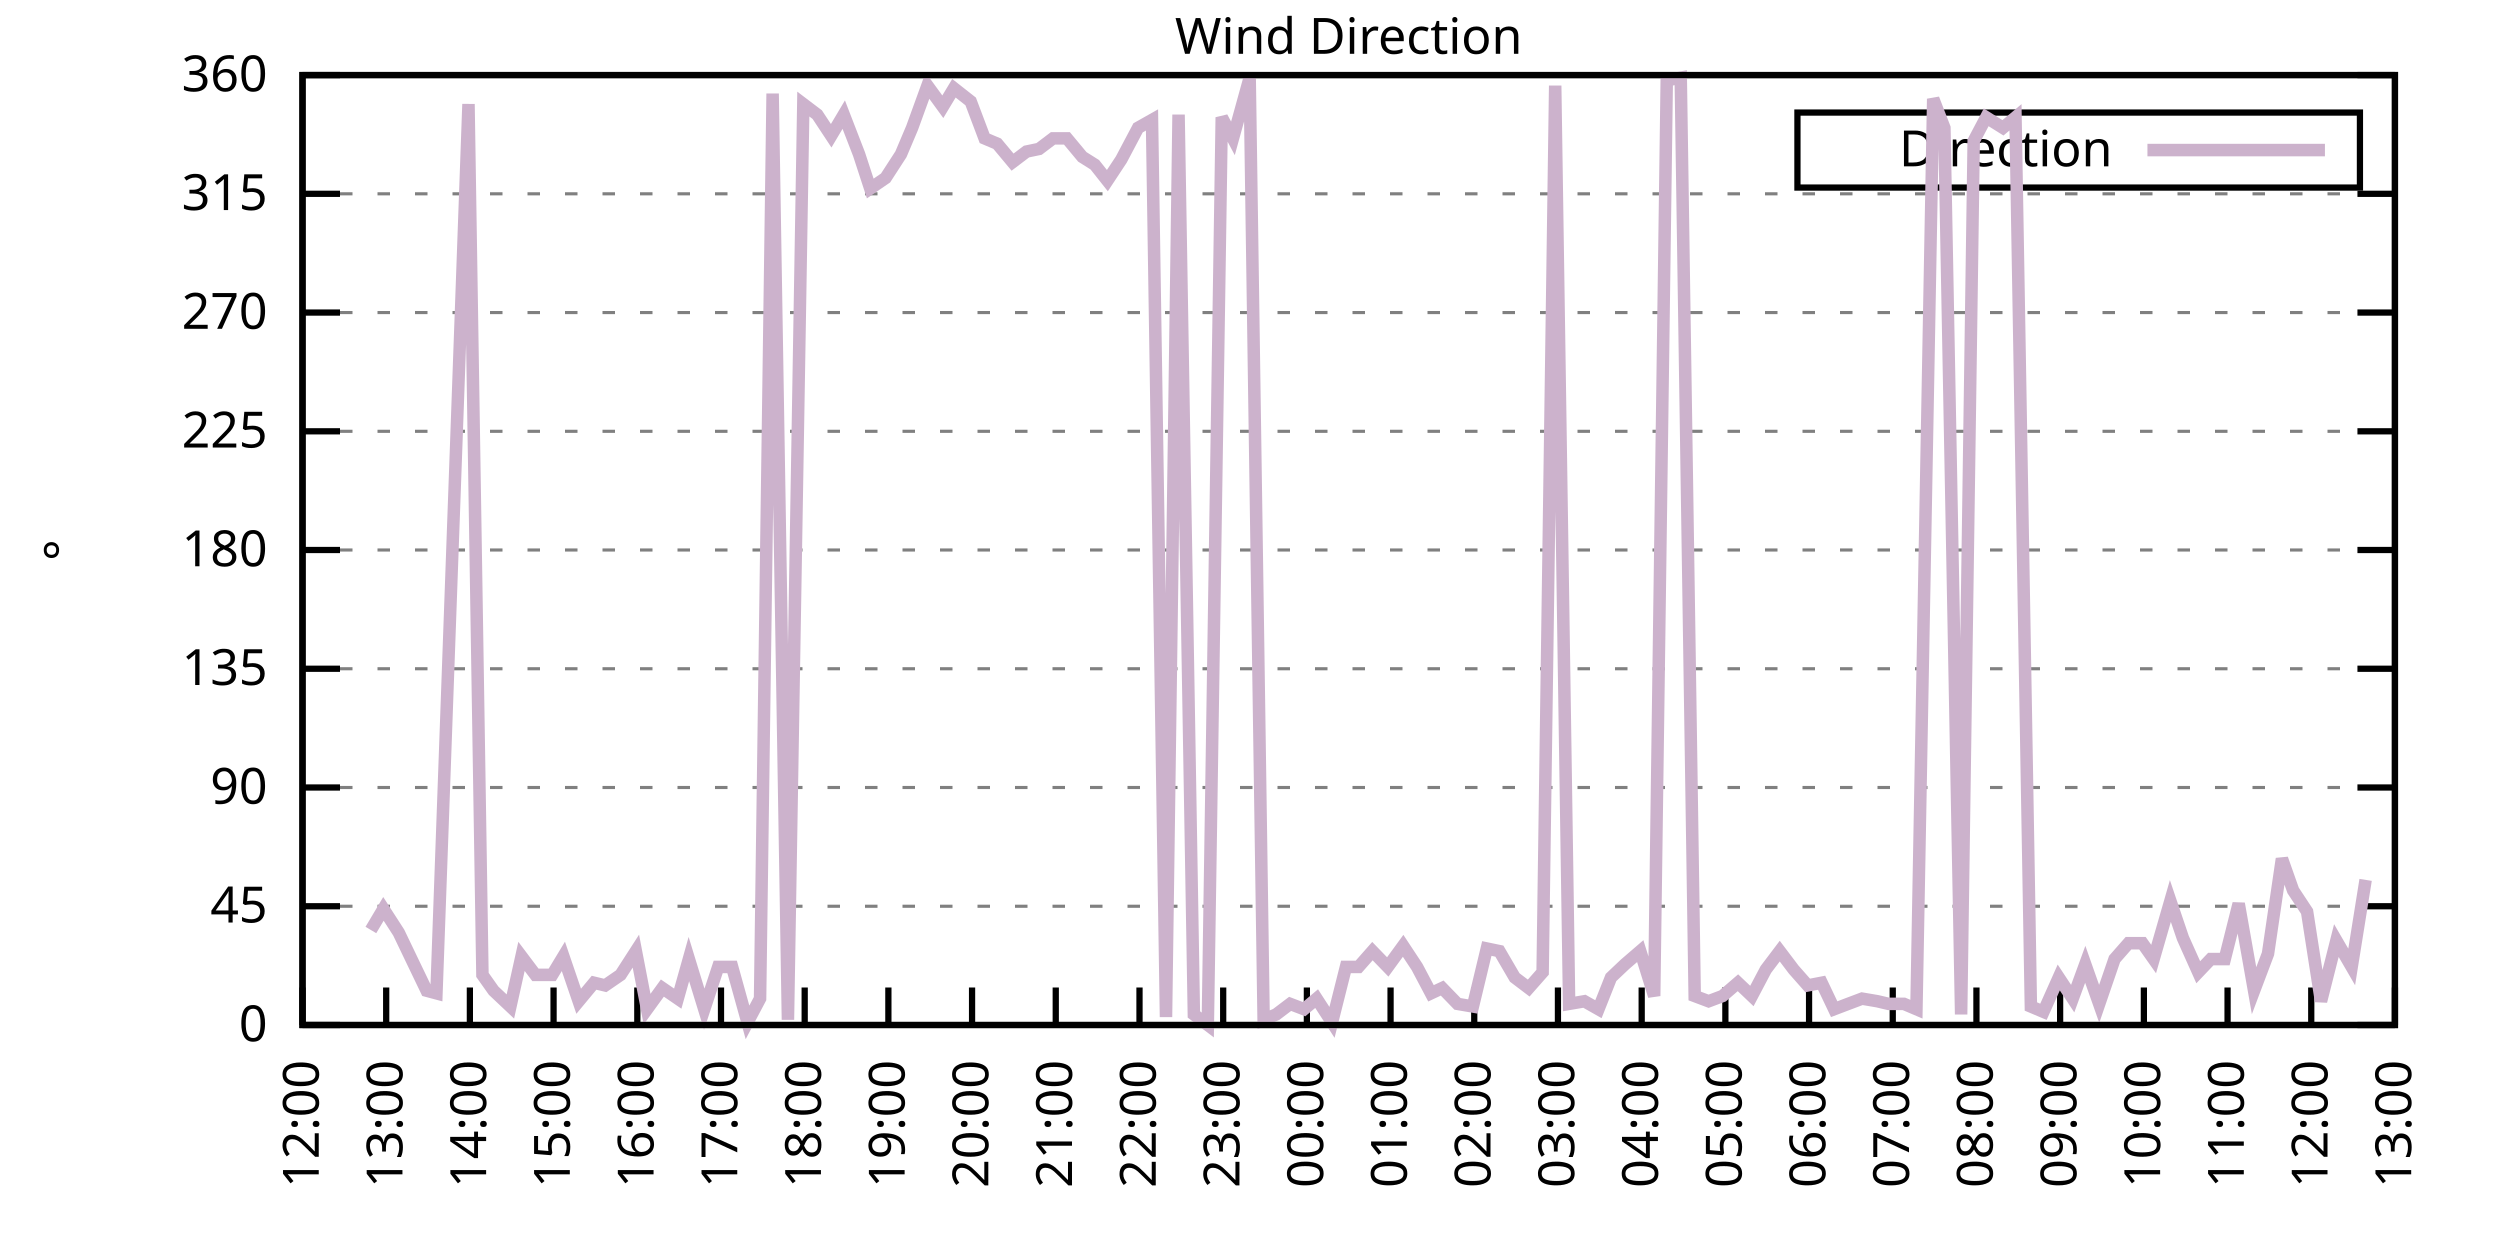
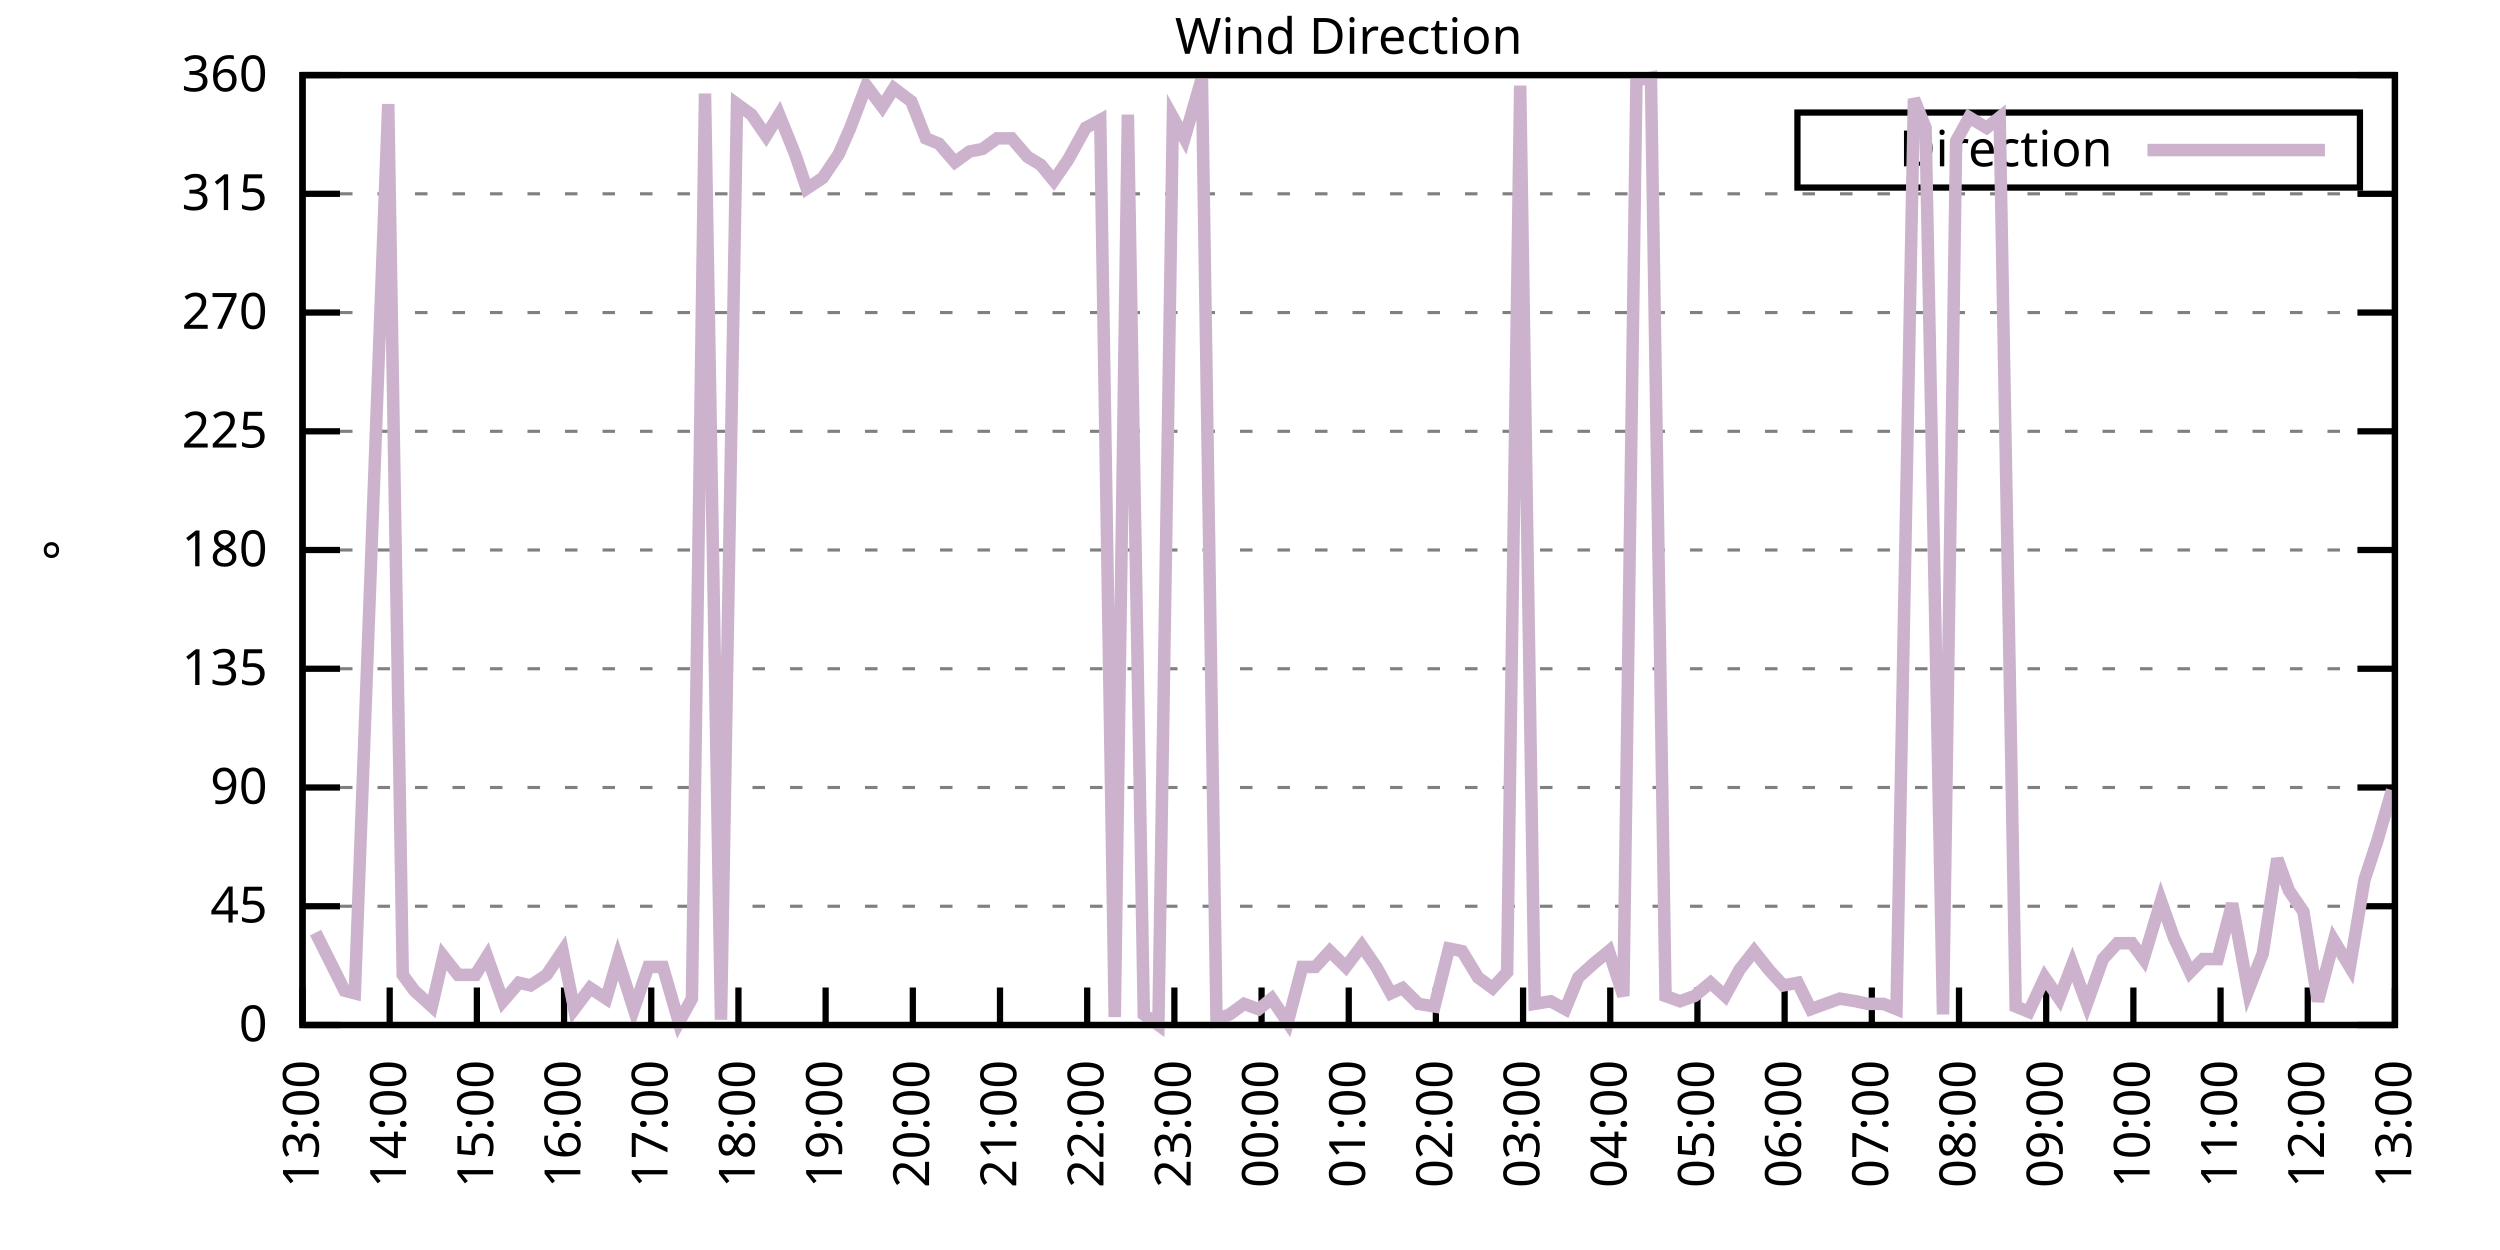
<svg xmlns="http://www.w3.org/2000/svg" xmlns:xlink="http://www.w3.org/1999/xlink" width="400" height="200" viewBox="0 0 400 200">
  <g id="gnuplot_canvas">
    <rect x="0" y="0" width="400" height="200" fill="none" />
    <defs>
      <circle id="gpDot" r="0.5" stroke-width="0.5" stroke="currentColor" />
      <path id="gpPt0" stroke-width="0.333" stroke="currentColor" d="M-1,0 h2 M0,-1 v2" />
      <path id="gpPt1" stroke-width="0.333" stroke="currentColor" d="M-1,-1 L1,1 M1,-1 L-1,1" />
      <path id="gpPt2" stroke-width="0.333" stroke="currentColor" d="M-1,0 L1,0 M0,-1 L0,1 M-1,-1 L1,1 M-1,1 L1,-1" />
      <rect id="gpPt3" stroke-width="0.333" stroke="currentColor" x="-1" y="-1" width="2" height="2" />
      <rect id="gpPt4" stroke-width="0.333" stroke="currentColor" fill="currentColor" x="-1" y="-1" width="2" height="2" />
      <circle id="gpPt5" stroke-width="0.333" stroke="currentColor" cx="0" cy="0" r="1" />
      <use xlink:href="#gpPt5" id="gpPt6" fill="currentColor" stroke="none" />
      <path id="gpPt7" stroke-width="0.333" stroke="currentColor" d="M0,-1.33 L-1.33,0.67 L1.33,0.67 z" />
      <use xlink:href="#gpPt7" id="gpPt8" fill="currentColor" stroke="none" />
      <use xlink:href="#gpPt7" id="gpPt9" stroke="currentColor" transform="rotate(180)" />
      <use xlink:href="#gpPt9" id="gpPt10" fill="currentColor" stroke="none" />
      <use xlink:href="#gpPt3" id="gpPt11" stroke="currentColor" transform="rotate(45)" />
      <use xlink:href="#gpPt11" id="gpPt12" fill="currentColor" stroke="none" />
      <path id="gpPt13" stroke-width="0.333" stroke="currentColor" d="M0,1.330 L1.265,0.411 L0.782,-1.067 L-0.782,-1.076 L-1.265,0.411 z" />
      <use xlink:href="#gpPt13" id="gpPt14" fill="currentColor" stroke="none" />
      <filter id="textbox" filterUnits="objectBoundingBox" x="0" y="0" height="1" width="1">
        <feFlood flood-color="white" flood-opacity="1" result="bgnd" />
        <feComposite in="SourceGraphic" in2="bgnd" operator="atop" />
      </filter>
      <filter id="greybox" filterUnits="objectBoundingBox" x="0" y="0" height="1" width="1">
        <feFlood flood-color="lightgrey" flood-opacity="1" result="grey" />
        <feComposite in="SourceGraphic" in2="grey" operator="atop" />
      </filter>
    </defs>
    <g fill="none" color="white" stroke="currentColor" stroke-width="1.00" stroke-linecap="butt" stroke-linejoin="miter">
</g>
    <g fill="none" color="black" stroke="currentColor" stroke-width="1.00" stroke-linecap="butt" stroke-linejoin="miter">
      <g stroke="none" shape-rendering="crispEdges">
        <polygon fill="rgb(255, 255, 255)" points="48.40,164.00 383.18,164.00 383.18,12.02 48.40,12.02 " />
      </g>
    </g>
    <g fill="none" color="black" stroke="currentColor" stroke-width="1.00" stroke-linecap="butt" stroke-linejoin="miter">
</g>
    <g fill="none" color="black" stroke="black" stroke-width="0.50" stroke-linecap="butt" stroke-linejoin="miter">
</g>
    <g fill="none" color="gray" stroke="currentColor" stroke-width="0.50" stroke-linecap="butt" stroke-linejoin="miter">
      <path stroke="gray" stroke-dasharray="2,4" class="gridline" d="M48.40,164.00 L383.19,164.00  " />
    </g>
    <g fill="none" color="gray" stroke="gray" stroke-width="1.00" stroke-linecap="butt" stroke-linejoin="miter">
</g>
    <g fill="none" color="black" stroke="currentColor" stroke-width="1.00" stroke-linecap="butt" stroke-linejoin="miter">
      <path stroke="black" d="M48.40,164.00 L54.40,164.00 M383.19,164.00 L377.19,164.00  " />
      <g transform="translate(42.80,166.60)" stroke="none" fill="black" font-family="Sans" font-size="8.00" text-anchor="end">
        <text>
          <tspan font-family="Sans"> 0</tspan>
        </text>
      </g>
    </g>
    <g fill="none" color="black" stroke="currentColor" stroke-width="1.00" stroke-linecap="butt" stroke-linejoin="miter">
</g>
    <g fill="none" color="black" stroke="black" stroke-width="0.50" stroke-linecap="butt" stroke-linejoin="miter">
</g>
    <g fill="none" color="gray" stroke="currentColor" stroke-width="0.50" stroke-linecap="butt" stroke-linejoin="miter">
      <path stroke="gray" stroke-dasharray="2,4" class="gridline" d="M48.40,145.00 L383.19,145.00  " />
    </g>
    <g fill="none" color="gray" stroke="gray" stroke-width="1.00" stroke-linecap="butt" stroke-linejoin="miter">
</g>
    <g fill="none" color="black" stroke="currentColor" stroke-width="1.00" stroke-linecap="butt" stroke-linejoin="miter">
      <path stroke="black" d="M48.40,145.00 L54.40,145.00 M383.19,145.00 L377.19,145.00  " />
      <g transform="translate(42.80,147.60)" stroke="none" fill="black" font-family="Sans" font-size="8.00" text-anchor="end">
        <text>
          <tspan font-family="Sans"> 45</tspan>
        </text>
      </g>
    </g>
    <g fill="none" color="black" stroke="currentColor" stroke-width="1.00" stroke-linecap="butt" stroke-linejoin="miter">
</g>
    <g fill="none" color="black" stroke="black" stroke-width="0.50" stroke-linecap="butt" stroke-linejoin="miter">
</g>
    <g fill="none" color="gray" stroke="currentColor" stroke-width="0.50" stroke-linecap="butt" stroke-linejoin="miter">
      <path stroke="gray" stroke-dasharray="2,4" class="gridline" d="M48.40,126.00 L383.19,126.00  " />
    </g>
    <g fill="none" color="gray" stroke="gray" stroke-width="1.00" stroke-linecap="butt" stroke-linejoin="miter">
</g>
    <g fill="none" color="black" stroke="currentColor" stroke-width="1.00" stroke-linecap="butt" stroke-linejoin="miter">
      <path stroke="black" d="M48.40,126.00 L54.40,126.00 M383.19,126.00 L377.19,126.00  " />
      <g transform="translate(42.80,128.60)" stroke="none" fill="black" font-family="Sans" font-size="8.00" text-anchor="end">
        <text>
          <tspan font-family="Sans"> 90</tspan>
        </text>
      </g>
    </g>
    <g fill="none" color="black" stroke="currentColor" stroke-width="1.00" stroke-linecap="butt" stroke-linejoin="miter">
</g>
    <g fill="none" color="black" stroke="black" stroke-width="0.50" stroke-linecap="butt" stroke-linejoin="miter">
</g>
    <g fill="none" color="gray" stroke="currentColor" stroke-width="0.50" stroke-linecap="butt" stroke-linejoin="miter">
      <path stroke="gray" stroke-dasharray="2,4" class="gridline" d="M48.40,107.00 L383.19,107.00  " />
    </g>
    <g fill="none" color="gray" stroke="gray" stroke-width="1.00" stroke-linecap="butt" stroke-linejoin="miter">
</g>
    <g fill="none" color="black" stroke="currentColor" stroke-width="1.00" stroke-linecap="butt" stroke-linejoin="miter">
      <path stroke="black" d="M48.40,107.00 L54.40,107.00 M383.19,107.00 L377.19,107.00  " />
      <g transform="translate(42.80,109.60)" stroke="none" fill="black" font-family="Sans" font-size="8.00" text-anchor="end">
        <text>
          <tspan font-family="Sans"> 135</tspan>
        </text>
      </g>
    </g>
    <g fill="none" color="black" stroke="currentColor" stroke-width="1.00" stroke-linecap="butt" stroke-linejoin="miter">
</g>
    <g fill="none" color="black" stroke="black" stroke-width="0.50" stroke-linecap="butt" stroke-linejoin="miter">
</g>
    <g fill="none" color="gray" stroke="currentColor" stroke-width="0.50" stroke-linecap="butt" stroke-linejoin="miter">
      <path stroke="gray" stroke-dasharray="2,4" class="gridline" d="M48.40,88.00 L383.19,88.00  " />
    </g>
    <g fill="none" color="gray" stroke="gray" stroke-width="1.00" stroke-linecap="butt" stroke-linejoin="miter">
</g>
    <g fill="none" color="black" stroke="currentColor" stroke-width="1.00" stroke-linecap="butt" stroke-linejoin="miter">
      <path stroke="black" d="M48.40,88.00 L54.40,88.00 M383.19,88.00 L377.19,88.00  " />
      <g transform="translate(42.80,90.60)" stroke="none" fill="black" font-family="Sans" font-size="8.00" text-anchor="end">
        <text>
          <tspan font-family="Sans"> 180</tspan>
        </text>
      </g>
    </g>
    <g fill="none" color="black" stroke="currentColor" stroke-width="1.00" stroke-linecap="butt" stroke-linejoin="miter">
</g>
    <g fill="none" color="black" stroke="black" stroke-width="0.50" stroke-linecap="butt" stroke-linejoin="miter">
</g>
    <g fill="none" color="gray" stroke="currentColor" stroke-width="0.50" stroke-linecap="butt" stroke-linejoin="miter">
      <path stroke="gray" stroke-dasharray="2,4" class="gridline" d="M48.40,69.01 L383.19,69.01  " />
    </g>
    <g fill="none" color="gray" stroke="gray" stroke-width="1.00" stroke-linecap="butt" stroke-linejoin="miter">
</g>
    <g fill="none" color="black" stroke="currentColor" stroke-width="1.00" stroke-linecap="butt" stroke-linejoin="miter">
      <path stroke="black" d="M48.40,69.01 L54.40,69.01 M383.19,69.01 L377.19,69.01  " />
      <g transform="translate(42.80,71.61)" stroke="none" fill="black" font-family="Sans" font-size="8.00" text-anchor="end">
        <text>
          <tspan font-family="Sans"> 225</tspan>
        </text>
      </g>
    </g>
    <g fill="none" color="black" stroke="currentColor" stroke-width="1.00" stroke-linecap="butt" stroke-linejoin="miter">
</g>
    <g fill="none" color="black" stroke="black" stroke-width="0.50" stroke-linecap="butt" stroke-linejoin="miter">
</g>
    <g fill="none" color="gray" stroke="currentColor" stroke-width="0.50" stroke-linecap="butt" stroke-linejoin="miter">
      <path stroke="gray" stroke-dasharray="2,4" class="gridline" d="M48.40,50.01 L383.19,50.01  " />
    </g>
    <g fill="none" color="gray" stroke="gray" stroke-width="1.00" stroke-linecap="butt" stroke-linejoin="miter">
</g>
    <g fill="none" color="black" stroke="currentColor" stroke-width="1.00" stroke-linecap="butt" stroke-linejoin="miter">
      <path stroke="black" d="M48.40,50.01 L54.40,50.01 M383.19,50.01 L377.19,50.01  " />
      <g transform="translate(42.80,52.61)" stroke="none" fill="black" font-family="Sans" font-size="8.00" text-anchor="end">
        <text>
          <tspan font-family="Sans"> 270</tspan>
        </text>
      </g>
    </g>
    <g fill="none" color="black" stroke="currentColor" stroke-width="1.00" stroke-linecap="butt" stroke-linejoin="miter">
</g>
    <g fill="none" color="black" stroke="black" stroke-width="0.50" stroke-linecap="butt" stroke-linejoin="miter">
</g>
    <g fill="none" color="gray" stroke="currentColor" stroke-width="0.50" stroke-linecap="butt" stroke-linejoin="miter">
      <path stroke="gray" stroke-dasharray="2,4" class="gridline" d="M48.40,31.01 L383.19,31.01  " />
    </g>
    <g fill="none" color="gray" stroke="gray" stroke-width="1.00" stroke-linecap="butt" stroke-linejoin="miter">
</g>
    <g fill="none" color="black" stroke="currentColor" stroke-width="1.00" stroke-linecap="butt" stroke-linejoin="miter">
      <path stroke="black" d="M48.40,31.01 L54.40,31.01 M383.19,31.01 L377.19,31.01  " />
      <g transform="translate(42.80,33.61)" stroke="none" fill="black" font-family="Sans" font-size="8.00" text-anchor="end">
        <text>
          <tspan font-family="Sans"> 315</tspan>
        </text>
      </g>
    </g>
    <g fill="none" color="black" stroke="currentColor" stroke-width="1.00" stroke-linecap="butt" stroke-linejoin="miter">
</g>
    <g fill="none" color="black" stroke="black" stroke-width="0.50" stroke-linecap="butt" stroke-linejoin="miter">
</g>
    <g fill="none" color="gray" stroke="currentColor" stroke-width="0.50" stroke-linecap="butt" stroke-linejoin="miter">
      <path stroke="gray" stroke-dasharray="2,4" class="gridline" d="M48.40,12.01 L383.19,12.01  " />
    </g>
    <g fill="none" color="gray" stroke="gray" stroke-width="1.00" stroke-linecap="butt" stroke-linejoin="miter">
</g>
    <g fill="none" color="black" stroke="currentColor" stroke-width="1.00" stroke-linecap="butt" stroke-linejoin="miter">
      <path stroke="black" d="M48.40,12.01 L54.40,12.01 M383.19,12.01 L377.19,12.01  " />
      <g transform="translate(42.80,14.61)" stroke="none" fill="black" font-family="Sans" font-size="8.00" text-anchor="end">
        <text>
          <tspan font-family="Sans"> 360</tspan>
        </text>
      </g>
    </g>
    <g fill="none" color="black" stroke="currentColor" stroke-width="1.00" stroke-linecap="butt" stroke-linejoin="miter">
      <path stroke="black" d="M48.40,164.00 L48.40,158.00  " />
      <g transform="translate(51.00,169.60) rotate(270.00)" stroke="none" fill="black" font-family="Sans" font-size="8.00" text-anchor="end">
        <text>
-           <tspan font-family="Sans">12:00</tspan>
-         </text>
-       </g>
-     </g>
-     <g fill="none" color="black" stroke="currentColor" stroke-width="1.00" stroke-linecap="butt" stroke-linejoin="miter">
-       <path stroke="black" d="M61.79,164.00 L61.79,158.00  " />
-       <g transform="translate(64.39,169.60) rotate(270.00)" stroke="none" fill="black" font-family="Sans" font-size="8.00" text-anchor="end">
-         <text>
          <tspan font-family="Sans">13:00</tspan>
        </text>
      </g>
    </g>
    <g fill="none" color="black" stroke="currentColor" stroke-width="1.00" stroke-linecap="butt" stroke-linejoin="miter">
-       <path stroke="black" d="M75.18,164.00 L75.18,158.00  " />
-       <g transform="translate(77.78,169.60) rotate(270.00)" stroke="none" fill="black" font-family="Sans" font-size="8.00" text-anchor="end">
+       <path stroke="black" d="M62.35,164.00 L62.35,158.00  " />
+       <g transform="translate(64.95,169.60) rotate(270.00)" stroke="none" fill="black" font-family="Sans" font-size="8.00" text-anchor="end">
        <text>
          <tspan font-family="Sans">14:00</tspan>
        </text>
      </g>
    </g>
    <g fill="none" color="black" stroke="currentColor" stroke-width="1.00" stroke-linecap="butt" stroke-linejoin="miter">
-       <path stroke="black" d="M88.57,164.00 L88.57,158.00  " />
-       <g transform="translate(91.17,169.60) rotate(270.00)" stroke="none" fill="black" font-family="Sans" font-size="8.00" text-anchor="end">
+       <path stroke="black" d="M76.30,164.00 L76.30,158.00  " />
+       <g transform="translate(78.90,169.60) rotate(270.00)" stroke="none" fill="black" font-family="Sans" font-size="8.00" text-anchor="end">
        <text>
          <tspan font-family="Sans">15:00</tspan>
        </text>
      </g>
    </g>
    <g fill="none" color="black" stroke="currentColor" stroke-width="1.00" stroke-linecap="butt" stroke-linejoin="miter">
-       <path stroke="black" d="M101.97,164.00 L101.97,158.00  " />
-       <g transform="translate(104.57,169.60) rotate(270.00)" stroke="none" fill="black" font-family="Sans" font-size="8.00" text-anchor="end">
+       <path stroke="black" d="M90.25,164.00 L90.25,158.00  " />
+       <g transform="translate(92.85,169.60) rotate(270.00)" stroke="none" fill="black" font-family="Sans" font-size="8.00" text-anchor="end">
        <text>
          <tspan font-family="Sans">16:00</tspan>
        </text>
      </g>
    </g>
    <g fill="none" color="black" stroke="currentColor" stroke-width="1.00" stroke-linecap="butt" stroke-linejoin="miter">
-       <path stroke="black" d="M115.36,164.00 L115.36,158.00  " />
-       <g transform="translate(117.96,169.60) rotate(270.00)" stroke="none" fill="black" font-family="Sans" font-size="8.00" text-anchor="end">
+       <path stroke="black" d="M104.20,164.00 L104.20,158.00  " />
+       <g transform="translate(106.80,169.60) rotate(270.00)" stroke="none" fill="black" font-family="Sans" font-size="8.00" text-anchor="end">
        <text>
          <tspan font-family="Sans">17:00</tspan>
        </text>
      </g>
    </g>
    <g fill="none" color="black" stroke="currentColor" stroke-width="1.00" stroke-linecap="butt" stroke-linejoin="miter">
-       <path stroke="black" d="M128.75,164.00 L128.75,158.00  " />
-       <g transform="translate(131.35,169.60) rotate(270.00)" stroke="none" fill="black" font-family="Sans" font-size="8.00" text-anchor="end">
+       <path stroke="black" d="M118.15,164.00 L118.15,158.00  " />
+       <g transform="translate(120.75,169.60) rotate(270.00)" stroke="none" fill="black" font-family="Sans" font-size="8.00" text-anchor="end">
        <text>
          <tspan font-family="Sans">18:00</tspan>
        </text>
      </g>
    </g>
    <g fill="none" color="black" stroke="currentColor" stroke-width="1.00" stroke-linecap="butt" stroke-linejoin="miter">
-       <path stroke="black" d="M142.14,164.00 L142.14,158.00  " />
-       <g transform="translate(144.74,169.60) rotate(270.00)" stroke="none" fill="black" font-family="Sans" font-size="8.00" text-anchor="end">
+       <path stroke="black" d="M132.10,164.00 L132.10,158.00  " />
+       <g transform="translate(134.70,169.60) rotate(270.00)" stroke="none" fill="black" font-family="Sans" font-size="8.00" text-anchor="end">
        <text>
          <tspan font-family="Sans">19:00</tspan>
        </text>
      </g>
    </g>
    <g fill="none" color="black" stroke="currentColor" stroke-width="1.00" stroke-linecap="butt" stroke-linejoin="miter">
-       <path stroke="black" d="M155.53,164.00 L155.53,158.00  " />
-       <g transform="translate(158.13,169.60) rotate(270.00)" stroke="none" fill="black" font-family="Sans" font-size="8.00" text-anchor="end">
+       <path stroke="black" d="M146.05,164.00 L146.05,158.00  " />
+       <g transform="translate(148.65,169.60) rotate(270.00)" stroke="none" fill="black" font-family="Sans" font-size="8.00" text-anchor="end">
        <text>
          <tspan font-family="Sans">20:00</tspan>
        </text>
      </g>
    </g>
    <g fill="none" color="black" stroke="currentColor" stroke-width="1.00" stroke-linecap="butt" stroke-linejoin="miter">
-       <path stroke="black" d="M168.92,164.00 L168.92,158.00  " />
-       <g transform="translate(171.52,169.60) rotate(270.00)" stroke="none" fill="black" font-family="Sans" font-size="8.00" text-anchor="end">
+       <path stroke="black" d="M160.00,164.00 L160.00,158.00  " />
+       <g transform="translate(162.60,169.60) rotate(270.00)" stroke="none" fill="black" font-family="Sans" font-size="8.00" text-anchor="end">
        <text>
          <tspan font-family="Sans">21:00</tspan>
        </text>
      </g>
    </g>
    <g fill="none" color="black" stroke="currentColor" stroke-width="1.00" stroke-linecap="butt" stroke-linejoin="miter">
-       <path stroke="black" d="M182.32,164.00 L182.32,158.00  " />
-       <g transform="translate(184.92,169.60) rotate(270.00)" stroke="none" fill="black" font-family="Sans" font-size="8.00" text-anchor="end">
+       <path stroke="black" d="M173.95,164.00 L173.95,158.00  " />
+       <g transform="translate(176.55,169.60) rotate(270.00)" stroke="none" fill="black" font-family="Sans" font-size="8.00" text-anchor="end">
        <text>
          <tspan font-family="Sans">22:00</tspan>
        </text>
      </g>
    </g>
    <g fill="none" color="black" stroke="currentColor" stroke-width="1.00" stroke-linecap="butt" stroke-linejoin="miter">
-       <path stroke="black" d="M195.71,164.00 L195.71,158.00  " />
-       <g transform="translate(198.31,169.60) rotate(270.00)" stroke="none" fill="black" font-family="Sans" font-size="8.00" text-anchor="end">
+       <path stroke="black" d="M187.90,164.00 L187.90,158.00  " />
+       <g transform="translate(190.50,169.60) rotate(270.00)" stroke="none" fill="black" font-family="Sans" font-size="8.00" text-anchor="end">
        <text>
          <tspan font-family="Sans">23:00</tspan>
        </text>
      </g>
    </g>
    <g fill="none" color="black" stroke="currentColor" stroke-width="1.00" stroke-linecap="butt" stroke-linejoin="miter">
-       <path stroke="black" d="M209.10,164.00 L209.10,158.00  " />
-       <g transform="translate(211.70,169.60) rotate(270.00)" stroke="none" fill="black" font-family="Sans" font-size="8.00" text-anchor="end">
+       <path stroke="black" d="M201.85,164.00 L201.85,158.00  " />
+       <g transform="translate(204.45,169.60) rotate(270.00)" stroke="none" fill="black" font-family="Sans" font-size="8.00" text-anchor="end">
        <text>
          <tspan font-family="Sans">00:00</tspan>
        </text>
      </g>
    </g>
    <g fill="none" color="black" stroke="currentColor" stroke-width="1.00" stroke-linecap="butt" stroke-linejoin="miter">
-       <path stroke="black" d="M222.49,164.00 L222.49,158.00  " />
-       <g transform="translate(225.09,169.60) rotate(270.00)" stroke="none" fill="black" font-family="Sans" font-size="8.00" text-anchor="end">
+       <path stroke="black" d="M215.80,164.00 L215.80,158.00  " />
+       <g transform="translate(218.40,169.60) rotate(270.00)" stroke="none" fill="black" font-family="Sans" font-size="8.00" text-anchor="end">
        <text>
          <tspan font-family="Sans">01:00</tspan>
        </text>
      </g>
    </g>
    <g fill="none" color="black" stroke="currentColor" stroke-width="1.00" stroke-linecap="butt" stroke-linejoin="miter">
-       <path stroke="black" d="M235.88,164.00 L235.88,158.00  " />
-       <g transform="translate(238.48,169.60) rotate(270.00)" stroke="none" fill="black" font-family="Sans" font-size="8.00" text-anchor="end">
+       <path stroke="black" d="M229.74,164.00 L229.74,158.00  " />
+       <g transform="translate(232.34,169.60) rotate(270.00)" stroke="none" fill="black" font-family="Sans" font-size="8.00" text-anchor="end">
        <text>
          <tspan font-family="Sans">02:00</tspan>
        </text>
      </g>
    </g>
    <g fill="none" color="black" stroke="currentColor" stroke-width="1.00" stroke-linecap="butt" stroke-linejoin="miter">
-       <path stroke="black" d="M249.27,164.00 L249.27,158.00  " />
-       <g transform="translate(251.87,169.60) rotate(270.00)" stroke="none" fill="black" font-family="Sans" font-size="8.00" text-anchor="end">
+       <path stroke="black" d="M243.69,164.00 L243.69,158.00  " />
+       <g transform="translate(246.29,169.60) rotate(270.00)" stroke="none" fill="black" font-family="Sans" font-size="8.00" text-anchor="end">
        <text>
          <tspan font-family="Sans">03:00</tspan>
        </text>
      </g>
    </g>
    <g fill="none" color="black" stroke="currentColor" stroke-width="1.00" stroke-linecap="butt" stroke-linejoin="miter">
-       <path stroke="black" d="M262.67,164.00 L262.67,158.00  " />
-       <g transform="translate(265.27,169.60) rotate(270.00)" stroke="none" fill="black" font-family="Sans" font-size="8.00" text-anchor="end">
+       <path stroke="black" d="M257.64,164.00 L257.64,158.00  " />
+       <g transform="translate(260.24,169.60) rotate(270.00)" stroke="none" fill="black" font-family="Sans" font-size="8.00" text-anchor="end">
        <text>
          <tspan font-family="Sans">04:00</tspan>
        </text>
      </g>
    </g>
    <g fill="none" color="black" stroke="currentColor" stroke-width="1.00" stroke-linecap="butt" stroke-linejoin="miter">
-       <path stroke="black" d="M276.06,164.00 L276.06,158.00  " />
-       <g transform="translate(278.66,169.60) rotate(270.00)" stroke="none" fill="black" font-family="Sans" font-size="8.00" text-anchor="end">
+       <path stroke="black" d="M271.59,164.00 L271.59,158.00  " />
+       <g transform="translate(274.19,169.60) rotate(270.00)" stroke="none" fill="black" font-family="Sans" font-size="8.00" text-anchor="end">
        <text>
          <tspan font-family="Sans">05:00</tspan>
        </text>
      </g>
    </g>
    <g fill="none" color="black" stroke="currentColor" stroke-width="1.00" stroke-linecap="butt" stroke-linejoin="miter">
-       <path stroke="black" d="M289.45,164.00 L289.45,158.00  " />
-       <g transform="translate(292.05,169.60) rotate(270.00)" stroke="none" fill="black" font-family="Sans" font-size="8.00" text-anchor="end">
+       <path stroke="black" d="M285.54,164.00 L285.54,158.00  " />
+       <g transform="translate(288.14,169.60) rotate(270.00)" stroke="none" fill="black" font-family="Sans" font-size="8.00" text-anchor="end">
        <text>
          <tspan font-family="Sans">06:00</tspan>
        </text>
      </g>
    </g>
    <g fill="none" color="black" stroke="currentColor" stroke-width="1.00" stroke-linecap="butt" stroke-linejoin="miter">
-       <path stroke="black" d="M302.84,164.00 L302.84,158.00  " />
-       <g transform="translate(305.44,169.60) rotate(270.00)" stroke="none" fill="black" font-family="Sans" font-size="8.00" text-anchor="end">
+       <path stroke="black" d="M299.49,164.00 L299.49,158.00  " />
+       <g transform="translate(302.09,169.60) rotate(270.00)" stroke="none" fill="black" font-family="Sans" font-size="8.00" text-anchor="end">
        <text>
          <tspan font-family="Sans">07:00</tspan>
        </text>
      </g>
    </g>
    <g fill="none" color="black" stroke="currentColor" stroke-width="1.00" stroke-linecap="butt" stroke-linejoin="miter">
-       <path stroke="black" d="M316.23,164.00 L316.23,158.00  " />
-       <g transform="translate(318.83,169.60) rotate(270.00)" stroke="none" fill="black" font-family="Sans" font-size="8.00" text-anchor="end">
+       <path stroke="black" d="M313.44,164.00 L313.44,158.00  " />
+       <g transform="translate(316.04,169.60) rotate(270.00)" stroke="none" fill="black" font-family="Sans" font-size="8.00" text-anchor="end">
        <text>
          <tspan font-family="Sans">08:00</tspan>
        </text>
      </g>
    </g>
    <g fill="none" color="black" stroke="currentColor" stroke-width="1.00" stroke-linecap="butt" stroke-linejoin="miter">
-       <path stroke="black" d="M329.62,164.00 L329.62,158.00  " />
-       <g transform="translate(332.22,169.60) rotate(270.00)" stroke="none" fill="black" font-family="Sans" font-size="8.00" text-anchor="end">
+       <path stroke="black" d="M327.39,164.00 L327.39,158.00  " />
+       <g transform="translate(329.99,169.60) rotate(270.00)" stroke="none" fill="black" font-family="Sans" font-size="8.00" text-anchor="end">
        <text>
          <tspan font-family="Sans">09:00</tspan>
        </text>
      </g>
    </g>
    <g fill="none" color="black" stroke="currentColor" stroke-width="1.00" stroke-linecap="butt" stroke-linejoin="miter">
-       <path stroke="black" d="M343.02,164.00 L343.02,158.00  " />
-       <g transform="translate(345.62,169.60) rotate(270.00)" stroke="none" fill="black" font-family="Sans" font-size="8.00" text-anchor="end">
+       <path stroke="black" d="M341.34,164.00 L341.34,158.00  " />
+       <g transform="translate(343.94,169.60) rotate(270.00)" stroke="none" fill="black" font-family="Sans" font-size="8.00" text-anchor="end">
        <text>
          <tspan font-family="Sans">10:00</tspan>
        </text>
      </g>
    </g>
    <g fill="none" color="black" stroke="currentColor" stroke-width="1.00" stroke-linecap="butt" stroke-linejoin="miter">
-       <path stroke="black" d="M356.41,164.00 L356.41,158.00  " />
-       <g transform="translate(359.01,169.60) rotate(270.00)" stroke="none" fill="black" font-family="Sans" font-size="8.00" text-anchor="end">
+       <path stroke="black" d="M355.29,164.00 L355.29,158.00  " />
+       <g transform="translate(357.89,169.60) rotate(270.00)" stroke="none" fill="black" font-family="Sans" font-size="8.00" text-anchor="end">
        <text>
          <tspan font-family="Sans">11:00</tspan>
        </text>
      </g>
    </g>
    <g fill="none" color="black" stroke="currentColor" stroke-width="1.00" stroke-linecap="butt" stroke-linejoin="miter">
-       <path stroke="black" d="M369.80,164.00 L369.80,158.00  " />
-       <g transform="translate(372.40,169.60) rotate(270.00)" stroke="none" fill="black" font-family="Sans" font-size="8.00" text-anchor="end">
+       <path stroke="black" d="M369.24,164.00 L369.24,158.00  " />
+       <g transform="translate(371.84,169.60) rotate(270.00)" stroke="none" fill="black" font-family="Sans" font-size="8.00" text-anchor="end">
        <text>
          <tspan font-family="Sans">12:00</tspan>
        </text>
      </g>
    </g>
    <g fill="none" color="black" stroke="currentColor" stroke-width="1.00" stroke-linecap="butt" stroke-linejoin="miter">
      <path stroke="black" d="M383.19,164.00 L383.19,158.00  " />
      <g transform="translate(385.79,169.60) rotate(270.00)" stroke="none" fill="black" font-family="Sans" font-size="8.00" text-anchor="end">
        <text>
          <tspan font-family="Sans">13:00</tspan>
        </text>
      </g>
    </g>
    <g fill="none" color="black" stroke="currentColor" stroke-width="1.00" stroke-linecap="butt" stroke-linejoin="miter">
</g>
    <g fill="none" color="black" stroke="currentColor" stroke-width="1.00" stroke-linecap="butt" stroke-linejoin="miter">
      <path stroke="black" d="M48.40,12.01 L48.40,164.00 L383.19,164.00 L383.19,12.01 L48.40,12.01 Z  " />
    </g>
    <g fill="none" color="black" stroke="currentColor" stroke-width="1.00" stroke-linecap="butt" stroke-linejoin="miter">
</g>
    <g fill="none" color="black" stroke="currentColor" stroke-width="1.00" stroke-linecap="butt" stroke-linejoin="miter">
      <path stroke="black" d="M287.59,30.01 L287.59,18.01 L377.59,18.01 L377.59,30.01 L287.59,30.01 Z  " />
    </g>
    <g id="Wind_direction_plot_1">
      <g fill="none" color="white" stroke="black" stroke-width="2.00" stroke-linecap="butt" stroke-linejoin="miter">
</g>
      <g fill="none" color="black" stroke="currentColor" stroke-width="2.00" stroke-linecap="butt" stroke-linejoin="miter">
        <g transform="translate(337.99,26.61)" stroke="none" fill="black" font-family="Sans" font-size="8.00" text-anchor="end">
          <text>
            <tspan font-family="Sans">Direction</tspan>
          </text>
        </g>
      </g>
      <g fill="none" color="black" stroke="currentColor" stroke-width="2.00" stroke-linecap="butt" stroke-linejoin="miter">
-         <path stroke="rgb(204, 178, 204)" d="M343.59,24.01 L371.99,24.01 M59.34,148.80 L61.35,145.42 L63.80,149.22 L66.03,153.87 L68.26,158.51 L69.83,158.93   L74.96,16.65 L77.19,155.98 L78.98,158.51 L81.66,161.04 L83.44,153.02 L85.67,155.98 L88.35,155.98 L90.14,153.02   L92.59,160.20 L95.05,157.24 L96.83,157.67 L99.29,155.98 L101.74,152.18 L103.53,161.47 L105.98,158.09 L108.44,159.78   L110.22,153.45 L112.68,161.47 L114.91,154.71 L117.14,154.71 L119.60,163.58 L121.61,159.78 L123.62,14.97 L126.07,163.16   L128.53,16.65 L130.76,18.34 L132.99,21.72 L135.00,18.34 L137.45,24.68 L139.24,30.16 L141.69,28.48 L144.15,24.68   L145.94,20.45 L148.39,13.70 L150.85,17.08 L152.63,14.12 L155.31,16.23 L157.54,22.14 L159.55,22.99 L162.01,25.94   L164.24,24.25 L166.25,23.83 L168.48,22.14 L170.71,22.14 L173.17,25.10 L175.17,26.36 L177.18,28.90 L179.41,25.52   L182.09,20.45 L184.32,19.19 L186.56,162.73 L188.57,18.34 L191.02,162.31 L193.25,164.00 L195.48,18.77 L197.27,22.14   L199.95,12.43 L202.18,163.16 L204.19,162.31 L206.42,160.62 L208.65,161.47 L210.66,159.78 L213.12,163.58 L215.35,154.71   L217.36,154.71 L219.59,152.18 L222.04,154.71 L224.50,151.33 L226.73,154.71 L228.96,158.93 L230.75,158.09 L233.20,160.62   L235.66,161.04 L237.89,151.76 L239.90,152.18 L242.36,156.40 L244.59,158.09 L246.82,155.56 L248.83,13.70 L251.06,160.62   L253.51,160.20 L255.75,161.47 L257.76,156.40 L259.99,154.29 L262.44,152.18 L264.67,159.36 L266.68,12.85 L268.92,12.43   L271.15,159.36 L273.38,160.20 L275.61,159.36 L278.07,157.24 L280.30,159.36 L282.53,155.13 L284.76,152.18 L286.99,155.13   L289.23,157.67 L291.46,157.24 L293.47,161.47 L295.70,160.62 L297.93,159.78 L300.39,160.20 L302.17,160.62 L304.63,160.62   L306.63,161.47 L309.31,15.81 L311.10,20.45 L313.78,162.31 L315.79,22.56 L317.79,18.77 L320.47,20.45 L322.48,18.77   L324.94,161.04 L326.95,161.89 L329.40,156.40 L331.63,159.78 L333.64,154.29 L335.87,160.62 L338.33,153.45 L340.56,150.91   L342.79,150.91 L344.58,153.45 L347.26,144.16 L349.26,150.07 L351.72,155.56 L353.73,153.45 L355.96,153.45 L358.19,144.58   L360.65,158.51 L362.88,152.60 L365.11,137.40 L366.90,142.47 L369.13,145.85 L371.36,160.20 L373.82,150.49 L376.27,154.71   L378.50,140.78  " />
+         <path stroke="rgb(204, 178, 204)" d="M343.59,24.01 L371.99,24.01 M50.49,149.22 L52.82,153.87 L55.14,158.51 L56.77,158.93 L62.12,16.65 L64.44,155.98   L66.30,158.51 L69.09,161.04 L70.95,153.02 L73.28,155.98 L76.07,155.98 L77.93,153.02 L80.48,160.20 L83.04,157.24   L84.90,157.67 L87.46,155.98 L90.02,152.18 L91.88,161.47 L94.43,158.09 L96.99,159.78 L98.85,153.45 L101.41,161.47   L103.73,154.71 L106.06,154.71 L108.62,163.58 L110.71,159.78 L112.80,14.97 L115.36,163.16 L117.92,16.65 L120.24,18.34   L122.57,21.72 L124.66,18.34 L127.22,24.68 L129.08,30.16 L131.63,28.48 L134.19,24.68 L136.05,20.45 L138.61,13.70   L141.16,17.08 L143.02,14.12 L145.81,16.23 L148.14,22.14 L150.23,22.99 L152.79,25.94 L155.11,24.25 L157.21,23.83   L159.53,22.14 L161.86,22.14 L164.41,25.10 L166.51,26.36 L168.60,28.90 L170.92,25.52 L173.71,20.45 L176.04,19.19   L178.36,162.73 L180.46,18.34 L183.01,162.31 L185.34,164.00 L187.66,18.77 L189.52,22.14 L192.31,12.43 L194.64,163.16   L196.73,162.31 L199.06,160.62 L201.38,161.47 L203.47,159.78 L206.03,163.58 L208.36,154.71 L210.45,154.71 L212.77,152.18   L215.33,154.71 L217.89,151.33 L220.21,154.71 L222.54,158.93 L224.40,158.09 L226.95,160.62 L229.51,161.04 L231.84,151.76   L233.93,152.18 L236.49,156.40 L238.81,158.09 L241.14,155.56 L243.23,13.70 L245.55,160.62 L248.11,160.20 L250.44,161.47   L252.53,156.40 L254.85,154.29 L257.41,152.18 L259.74,159.36 L261.83,12.85 L264.15,12.43 L266.48,159.36 L268.80,160.20   L271.13,159.36 L273.69,157.24 L276.01,159.36 L278.34,155.13 L280.66,152.18 L282.99,155.13 L285.31,157.67 L287.64,157.24   L289.73,161.47 L292.05,160.62 L294.38,159.78 L296.94,160.20 L298.80,160.62 L301.35,160.62 L303.44,161.47 L306.23,15.81   L308.09,20.45 L310.88,162.31 L312.98,22.56 L315.07,18.77 L317.86,20.45 L319.95,18.77 L322.51,161.04 L324.60,161.89   L327.16,156.40 L329.48,159.78 L331.58,154.29 L333.90,160.62 L336.46,153.45 L338.78,150.91 L341.11,150.91 L342.97,153.45   L345.76,144.16 L347.85,150.07 L350.41,155.56 L352.50,153.45 L354.83,153.45 L357.15,144.58 L359.71,158.51 L362.03,152.60   L364.36,137.40 L366.22,142.47 L368.54,145.85 L370.87,160.20 L373.43,150.49 L375.98,154.71 L378.31,140.78 L380.40,134.45   L382.73,126.42  " />
      </g>
    </g>
    <g fill="none" color="black" stroke="currentColor" stroke-width="2.00" stroke-linecap="butt" stroke-linejoin="miter">
</g>
    <g fill="none" color="black" stroke="black" stroke-width="1.00" stroke-linecap="butt" stroke-linejoin="miter">
</g>
    <g fill="none" color="black" stroke="currentColor" stroke-width="1.00" stroke-linecap="butt" stroke-linejoin="miter">
      <path stroke="black" d="M48.40,12.01 L48.40,164.00 L383.19,164.00 L383.19,12.01 L48.40,12.01 Z  " />
      <g transform="translate(12.80,88.01) rotate(270.00)" stroke="none" fill="black" font-family="Sans" font-size="8.00" text-anchor="middle">
        <text>
          <tspan font-family="Sans">°</tspan>
        </text>
      </g>
    </g>
    <g fill="none" color="black" stroke="currentColor" stroke-width="1.00" stroke-linecap="butt" stroke-linejoin="miter">
</g>
    <g fill="none" color="black" stroke="currentColor" stroke-width="1.00" stroke-linecap="butt" stroke-linejoin="miter">
      <g transform="translate(215.79,8.61)" stroke="none" fill="black" font-family="Sans" font-size="8.00" text-anchor="middle">
        <text>
          <tspan font-family="Sans">Wind Direction</tspan>
        </text>
      </g>
    </g>
    <g fill="none" color="black" stroke="currentColor" stroke-width="1.00" stroke-linecap="butt" stroke-linejoin="miter">
</g>
  </g>
</svg>
